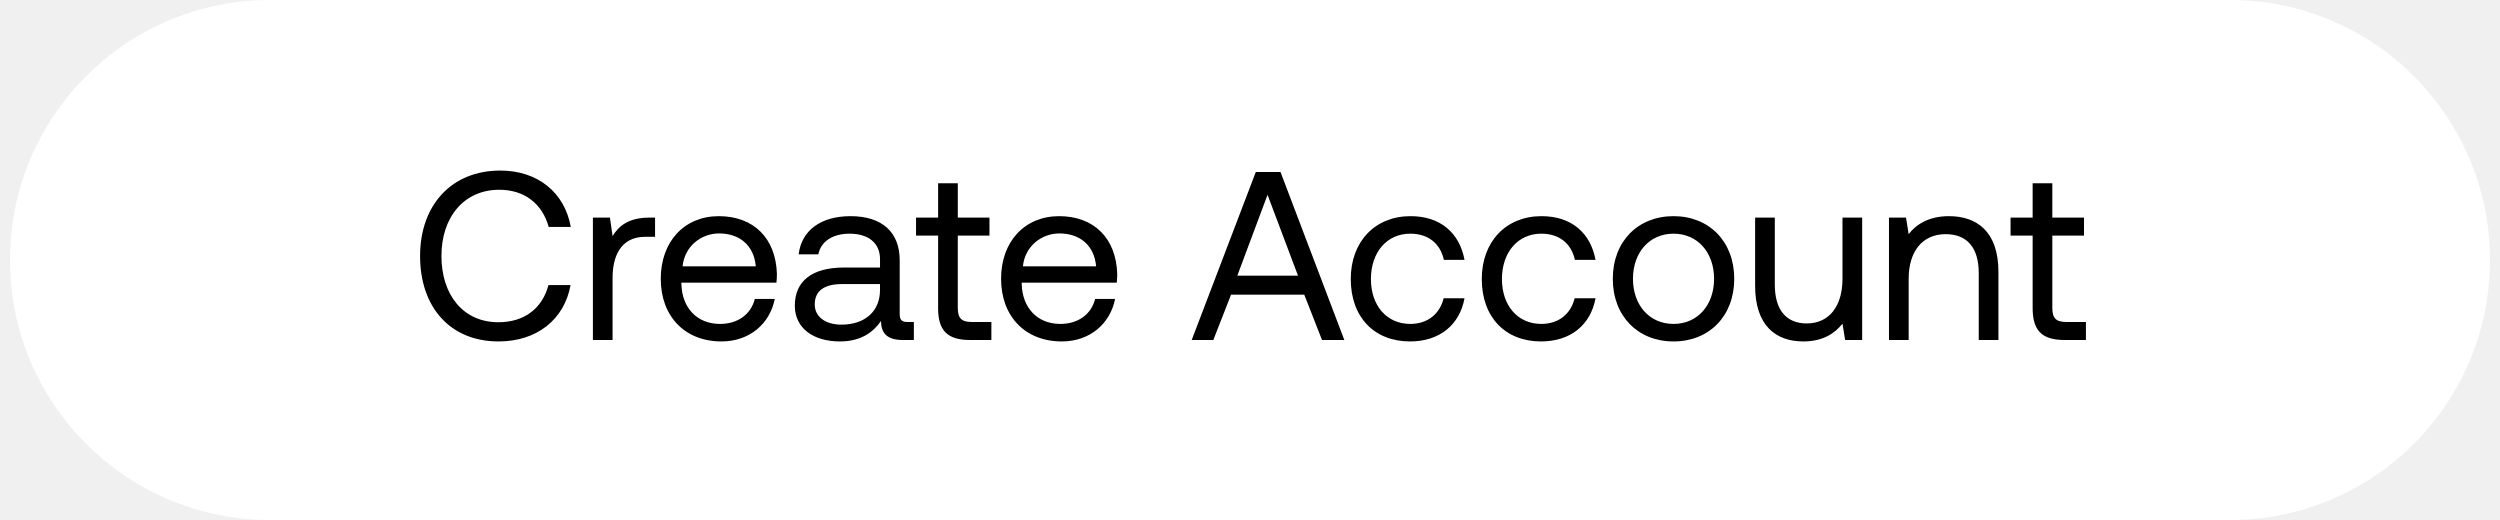
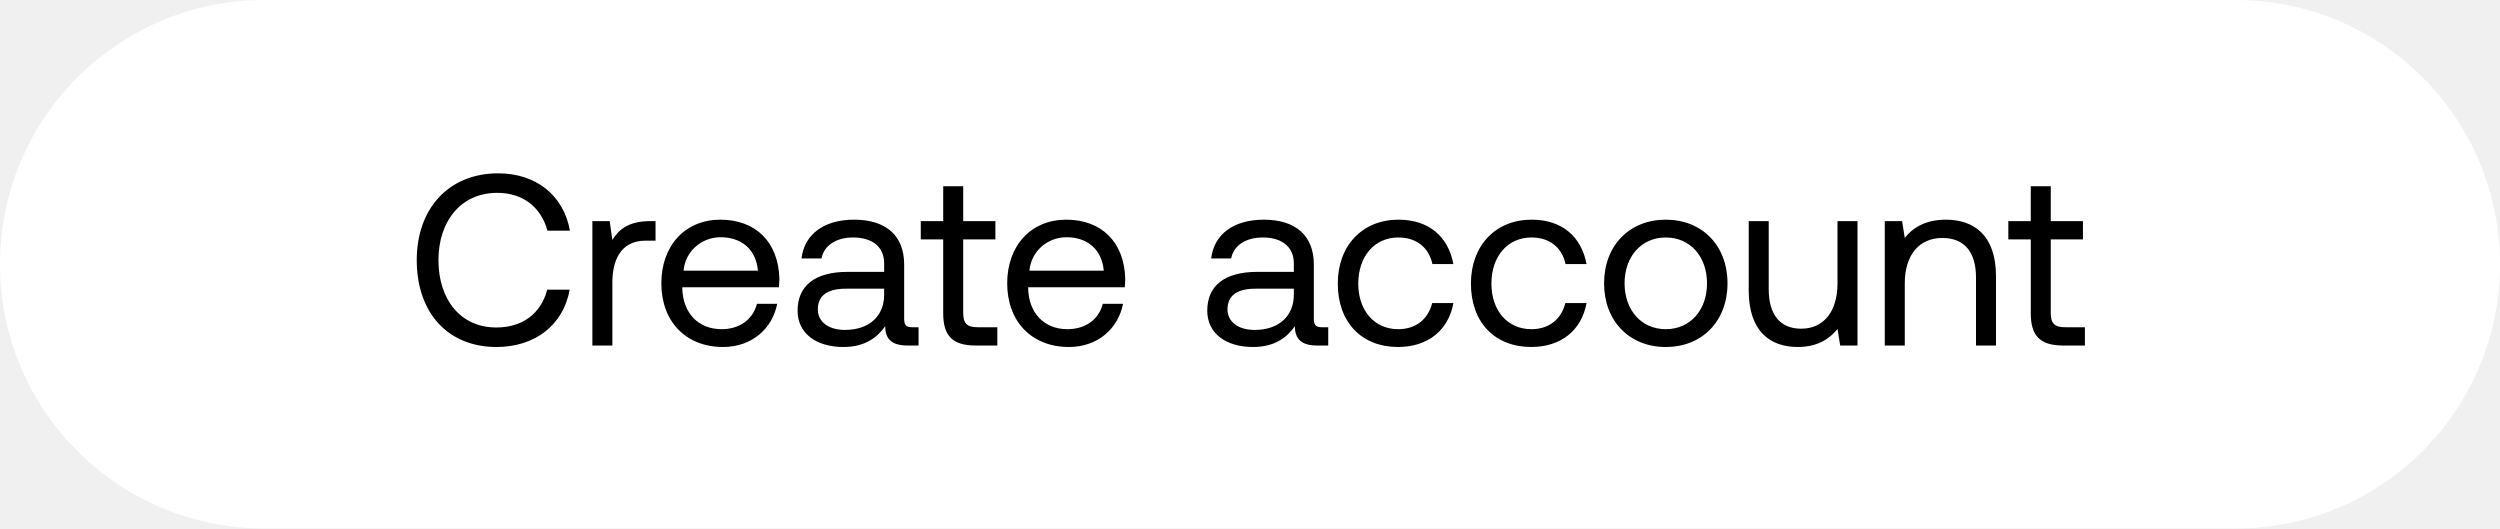
- <svg xmlns="http://www.w3.org/2000/svg" width="125" height="26" viewBox="0 0 125 26" fill="none">
-   <rect x=".5" width="124" height="26" rx="13" fill="#fff" />
-   <path d="M24.928 17.072c1.896 0 3.288-1.08 3.6-2.82h-1.104c-.312 1.176-1.212 1.86-2.508 1.86-1.764 0-2.844-1.38-2.844-3.312 0-1.944 1.128-3.312 2.892-3.312 1.26 0 2.148.696 2.472 1.86h1.104c-.312-1.74-1.668-2.82-3.528-2.82-2.436 0-4.008 1.728-4.008 4.272 0 2.568 1.512 4.272 3.924 4.272zm7.549-6.192c-1.092 0-1.56.456-1.848.924l-.132-.924h-.852V17h.984v-3.12c0-.972.348-2.04 1.632-2.04h.492v-.96h-.276zm3.597 6.192c1.416 0 2.424-.9 2.664-2.124h-.996c-.204.792-.876 1.248-1.74 1.248-1.164 0-1.896-.816-1.932-1.98v-.084h4.752c.012-.144.024-.288.024-.42-.048-1.812-1.176-2.904-2.904-2.904s-2.904 1.272-2.904 3.132c0 1.872 1.2 3.132 3.036 3.132zm-1.944-3.756c.096-.996.924-1.644 1.824-1.644 1.02 0 1.74.588 1.836 1.644h-3.66zM45.38 16.1c-.275 0-.395-.084-.395-.408v-2.676c0-1.428-.9-2.208-2.46-2.208-1.476 0-2.448.708-2.592 1.908h.984c.12-.624.696-1.032 1.56-1.032.96 0 1.524.48 1.524 1.272v.42h-1.8c-1.608 0-2.46.684-2.46 1.908 0 1.116.912 1.788 2.256 1.788 1.056 0 1.668-.468 2.052-1.02.012.6.288.948 1.104.948h.54v-.9h-.312zM44 14.504c0 1.02-.707 1.728-1.931 1.728-.816 0-1.332-.408-1.332-1.008 0-.696.492-1.02 1.368-1.02H44v.3zm2.905.9c0 1.08.42 1.596 1.596 1.596h1.068v-.9h-.972c-.528 0-.708-.192-.708-.708V11.78h1.584v-.9H47.89V9.164h-.984v1.716h-1.104v.9h1.104v3.624zm6.185 1.668c1.416 0 2.424-.9 2.664-2.124h-.996c-.204.792-.876 1.248-1.74 1.248-1.164 0-1.896-.816-1.932-1.98v-.084h4.752c.012-.144.024-.288.024-.42-.048-1.812-1.176-2.904-2.904-2.904s-2.904 1.272-2.904 3.132c0 1.872 1.2 3.132 3.036 3.132zm-1.944-3.756c.096-.996.924-1.644 1.824-1.644 1.02 0 1.74.588 1.836 1.644h-3.66zM60.666 17l.887-2.268h3.66L66.101 17h1.116l-3.192-8.4H62.79L59.585 17h1.08zm2.711-7.26l1.524 4.044h-3.036l1.512-4.044zm7.125 7.332c1.488 0 2.484-.84 2.724-2.16h-1.044c-.192.78-.792 1.284-1.668 1.284-1.176 0-1.968-.912-1.968-2.244 0-1.332.792-2.268 1.968-2.268.9 0 1.5.492 1.68 1.308h1.032c-.252-1.344-1.2-2.184-2.7-2.184-1.776 0-2.988 1.272-2.988 3.144 0 1.908 1.176 3.12 2.964 3.12zm6.55 0c1.489 0 2.485-.84 2.725-2.16h-1.044c-.192.78-.792 1.284-1.668 1.284-1.176 0-1.968-.912-1.968-2.244 0-1.332.792-2.268 1.968-2.268.9 0 1.5.492 1.68 1.308h1.032c-.252-1.344-1.2-2.184-2.7-2.184-1.776 0-2.988 1.272-2.988 3.144 0 1.908 1.176 3.12 2.964 3.12zm6.624 0c1.788 0 3.036-1.272 3.036-3.132s-1.248-3.132-3.036-3.132-3.036 1.272-3.036 3.132 1.248 3.132 3.036 3.132zm0-.876c-1.212 0-2.028-.948-2.028-2.256 0-1.308.816-2.256 2.028-2.256 1.212 0 2.028.948 2.028 2.256 0 1.308-.816 2.256-2.028 2.256zm8.448-2.256c0 1.38-.672 2.232-1.788 2.232-1.02 0-1.596-.672-1.596-1.944V10.88h-.984v3.408c0 2.028 1.068 2.784 2.412 2.784 1.008 0 1.596-.432 1.956-.888l.132.816h.852v-6.12h-.984v3.06zm5.325-3.132c-1.032 0-1.656.432-2.016.9l-.132-.828h-.852V17h.984v-3.06c0-1.38.696-2.232 1.848-2.232 1.068 0 1.656.672 1.656 1.944V17h.984v-3.408c0-2.028-1.092-2.784-2.472-2.784zm4.183 4.596c0 1.08.42 1.596 1.596 1.596h1.068v-.9h-.972c-.528 0-.708-.192-.708-.708V11.78h1.584v-.9h-1.584V9.164h-.984v1.716h-1.104v.9h1.104v3.624z" fill="#000" />
+ <svg xmlns="http://www.w3.org/2000/svg" width="123" height="26" viewBox="0 0 123 26" fill="none">
+   <rect width="123" height="26" rx="13" fill="#fff" />
+   <path d="M24.428 17.072c1.896 0 3.288-1.08 3.6-2.82h-1.104c-.312 1.176-1.212 1.86-2.508 1.86-1.764 0-2.844-1.38-2.844-3.312 0-1.944 1.128-3.312 2.892-3.312 1.26 0 2.148.696 2.472 1.86h1.104c-.312-1.74-1.668-2.82-3.528-2.82-2.436 0-4.008 1.728-4.008 4.272 0 2.568 1.512 4.272 3.924 4.272zm7.549-6.192c-1.092 0-1.56.456-1.848.924l-.132-.924h-.852V17h.984v-3.12c0-.972.348-2.04 1.632-2.04h.492v-.96h-.276zm3.597 6.192c1.416 0 2.424-.9 2.664-2.124h-.996c-.204.792-.876 1.248-1.74 1.248-1.164 0-1.896-.816-1.932-1.98v-.084h4.752c.012-.144.024-.288.024-.42-.048-1.812-1.176-2.904-2.904-2.904s-2.904 1.272-2.904 3.132c0 1.872 1.2 3.132 3.036 3.132zm-1.944-3.756c.096-.996.924-1.644 1.824-1.644 1.02 0 1.74.588 1.836 1.644h-3.66zM44.88 16.1c-.275 0-.395-.084-.395-.408v-2.676c0-1.428-.9-2.208-2.46-2.208-1.476 0-2.448.708-2.592 1.908h.984c.12-.624.696-1.032 1.56-1.032.96 0 1.524.48 1.524 1.272v.42h-1.8c-1.608 0-2.46.684-2.46 1.908 0 1.116.912 1.788 2.256 1.788 1.056 0 1.668-.468 2.052-1.02.012.6.288.948 1.104.948h.54v-.9h-.312zm-1.38-1.596c0 1.02-.707 1.728-1.931 1.728-.816 0-1.332-.408-1.332-1.008 0-.696.492-1.02 1.368-1.02H43.5v.3zm2.905.9c0 1.08.42 1.596 1.596 1.596h1.068v-.9h-.972c-.528 0-.708-.192-.708-.708V11.78h1.584v-.9H47.39V9.164h-.984v1.716h-1.104v.9h1.104v3.624zm6.185 1.668c1.416 0 2.424-.9 2.664-2.124h-.996c-.204.792-.876 1.248-1.74 1.248-1.164 0-1.896-.816-1.932-1.98v-.084h4.752c.012-.144.024-.288.024-.42-.048-1.812-1.176-2.904-2.904-2.904s-2.904 1.272-2.904 3.132c0 1.872 1.2 3.132 3.036 3.132zm-1.944-3.756c.096-.996.924-1.644 1.824-1.644 1.02 0 1.74.588 1.836 1.644h-3.66zM65.037 16.1c-.276 0-.396-.084-.396-.408v-2.676c0-1.428-.9-2.208-2.46-2.208-1.476 0-2.448.708-2.592 1.908h.984c.12-.624.696-1.032 1.56-1.032.96 0 1.524.48 1.524 1.272v.42h-1.8c-1.608 0-2.46.684-2.46 1.908 0 1.116.912 1.788 2.256 1.788 1.056 0 1.668-.468 2.052-1.02.012.6.288.948 1.104.948h.54v-.9h-.312zm-1.38-1.596c0 1.02-.708 1.728-1.932 1.728-.816 0-1.332-.408-1.332-1.008 0-.696.492-1.02 1.368-1.02h1.896v.3zm5.126 2.568c1.488 0 2.484-.84 2.724-2.16h-1.044c-.192.78-.792 1.284-1.668 1.284-1.176 0-1.968-.912-1.968-2.244 0-1.332.792-2.268 1.968-2.268.9 0 1.5.492 1.68 1.308h1.032c-.252-1.344-1.2-2.184-2.7-2.184-1.776 0-2.988 1.272-2.988 3.144 0 1.908 1.176 3.12 2.964 3.12zm6.551 0c1.488 0 2.484-.84 2.724-2.16h-1.044c-.192.78-.792 1.284-1.668 1.284-1.176 0-1.968-.912-1.968-2.244 0-1.332.792-2.268 1.968-2.268.9 0 1.5.492 1.68 1.308h1.032c-.252-1.344-1.2-2.184-2.7-2.184-1.776 0-2.988 1.272-2.988 3.144 0 1.908 1.176 3.12 2.964 3.12zm6.623 0c1.788 0 3.036-1.272 3.036-3.132s-1.248-3.132-3.036-3.132-3.036 1.272-3.036 3.132 1.248 3.132 3.036 3.132zm0-.876c-1.212 0-2.028-.948-2.028-2.256 0-1.308.816-2.256 2.028-2.256 1.212 0 2.028.948 2.028 2.256 0 1.308-.816 2.256-2.028 2.256zm8.448-2.256c0 1.38-.672 2.232-1.788 2.232-1.02 0-1.596-.672-1.596-1.944V10.88h-.984v3.408c0 2.028 1.068 2.784 2.412 2.784 1.008 0 1.596-.432 1.956-.888l.132.816h.852v-6.12h-.984v3.06zm5.326-3.132c-1.032 0-1.656.432-2.016.9l-.132-.828h-.852V17h.984v-3.06c0-1.38.696-2.232 1.848-2.232 1.068 0 1.656.672 1.656 1.944V17h.984v-3.408c0-2.028-1.092-2.784-2.472-2.784zm4.182 4.596c0 1.08.42 1.596 1.596 1.596h1.068v-.9h-.972c-.528 0-.708-.192-.708-.708V11.78h1.584v-.9h-1.584V9.164h-.984v1.716H98.81v.9h1.104v3.624z" fill="#000" />
</svg>
